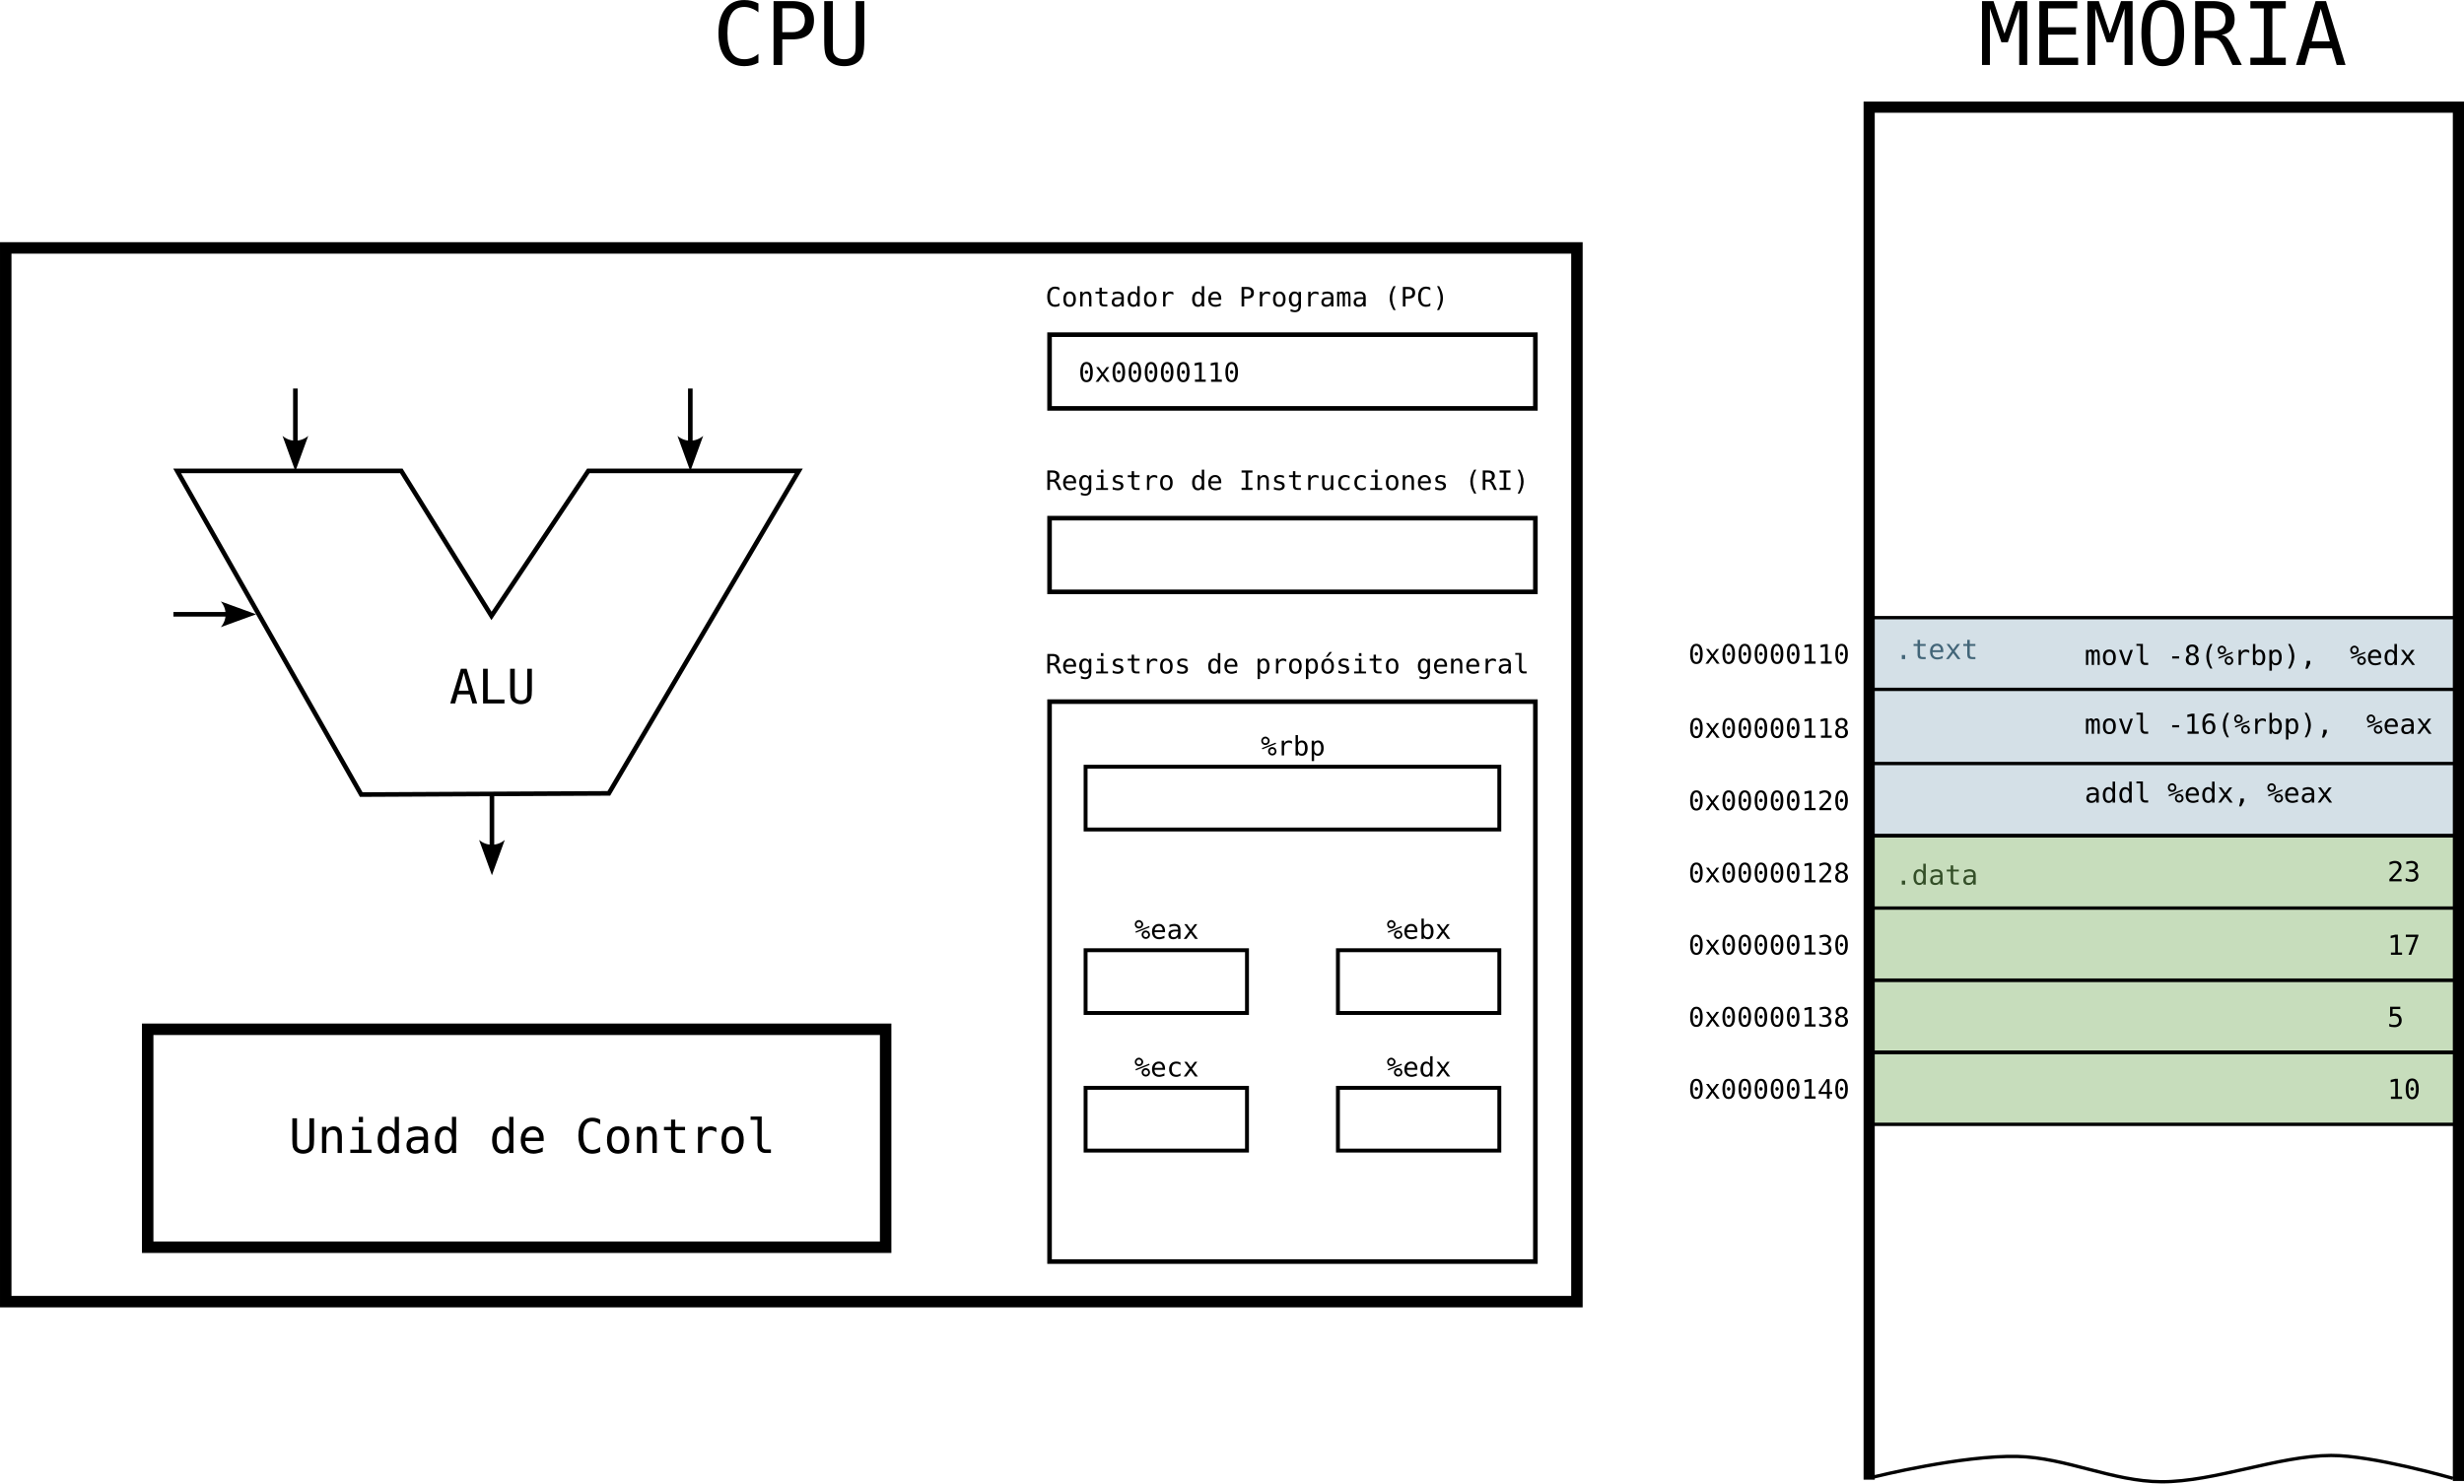
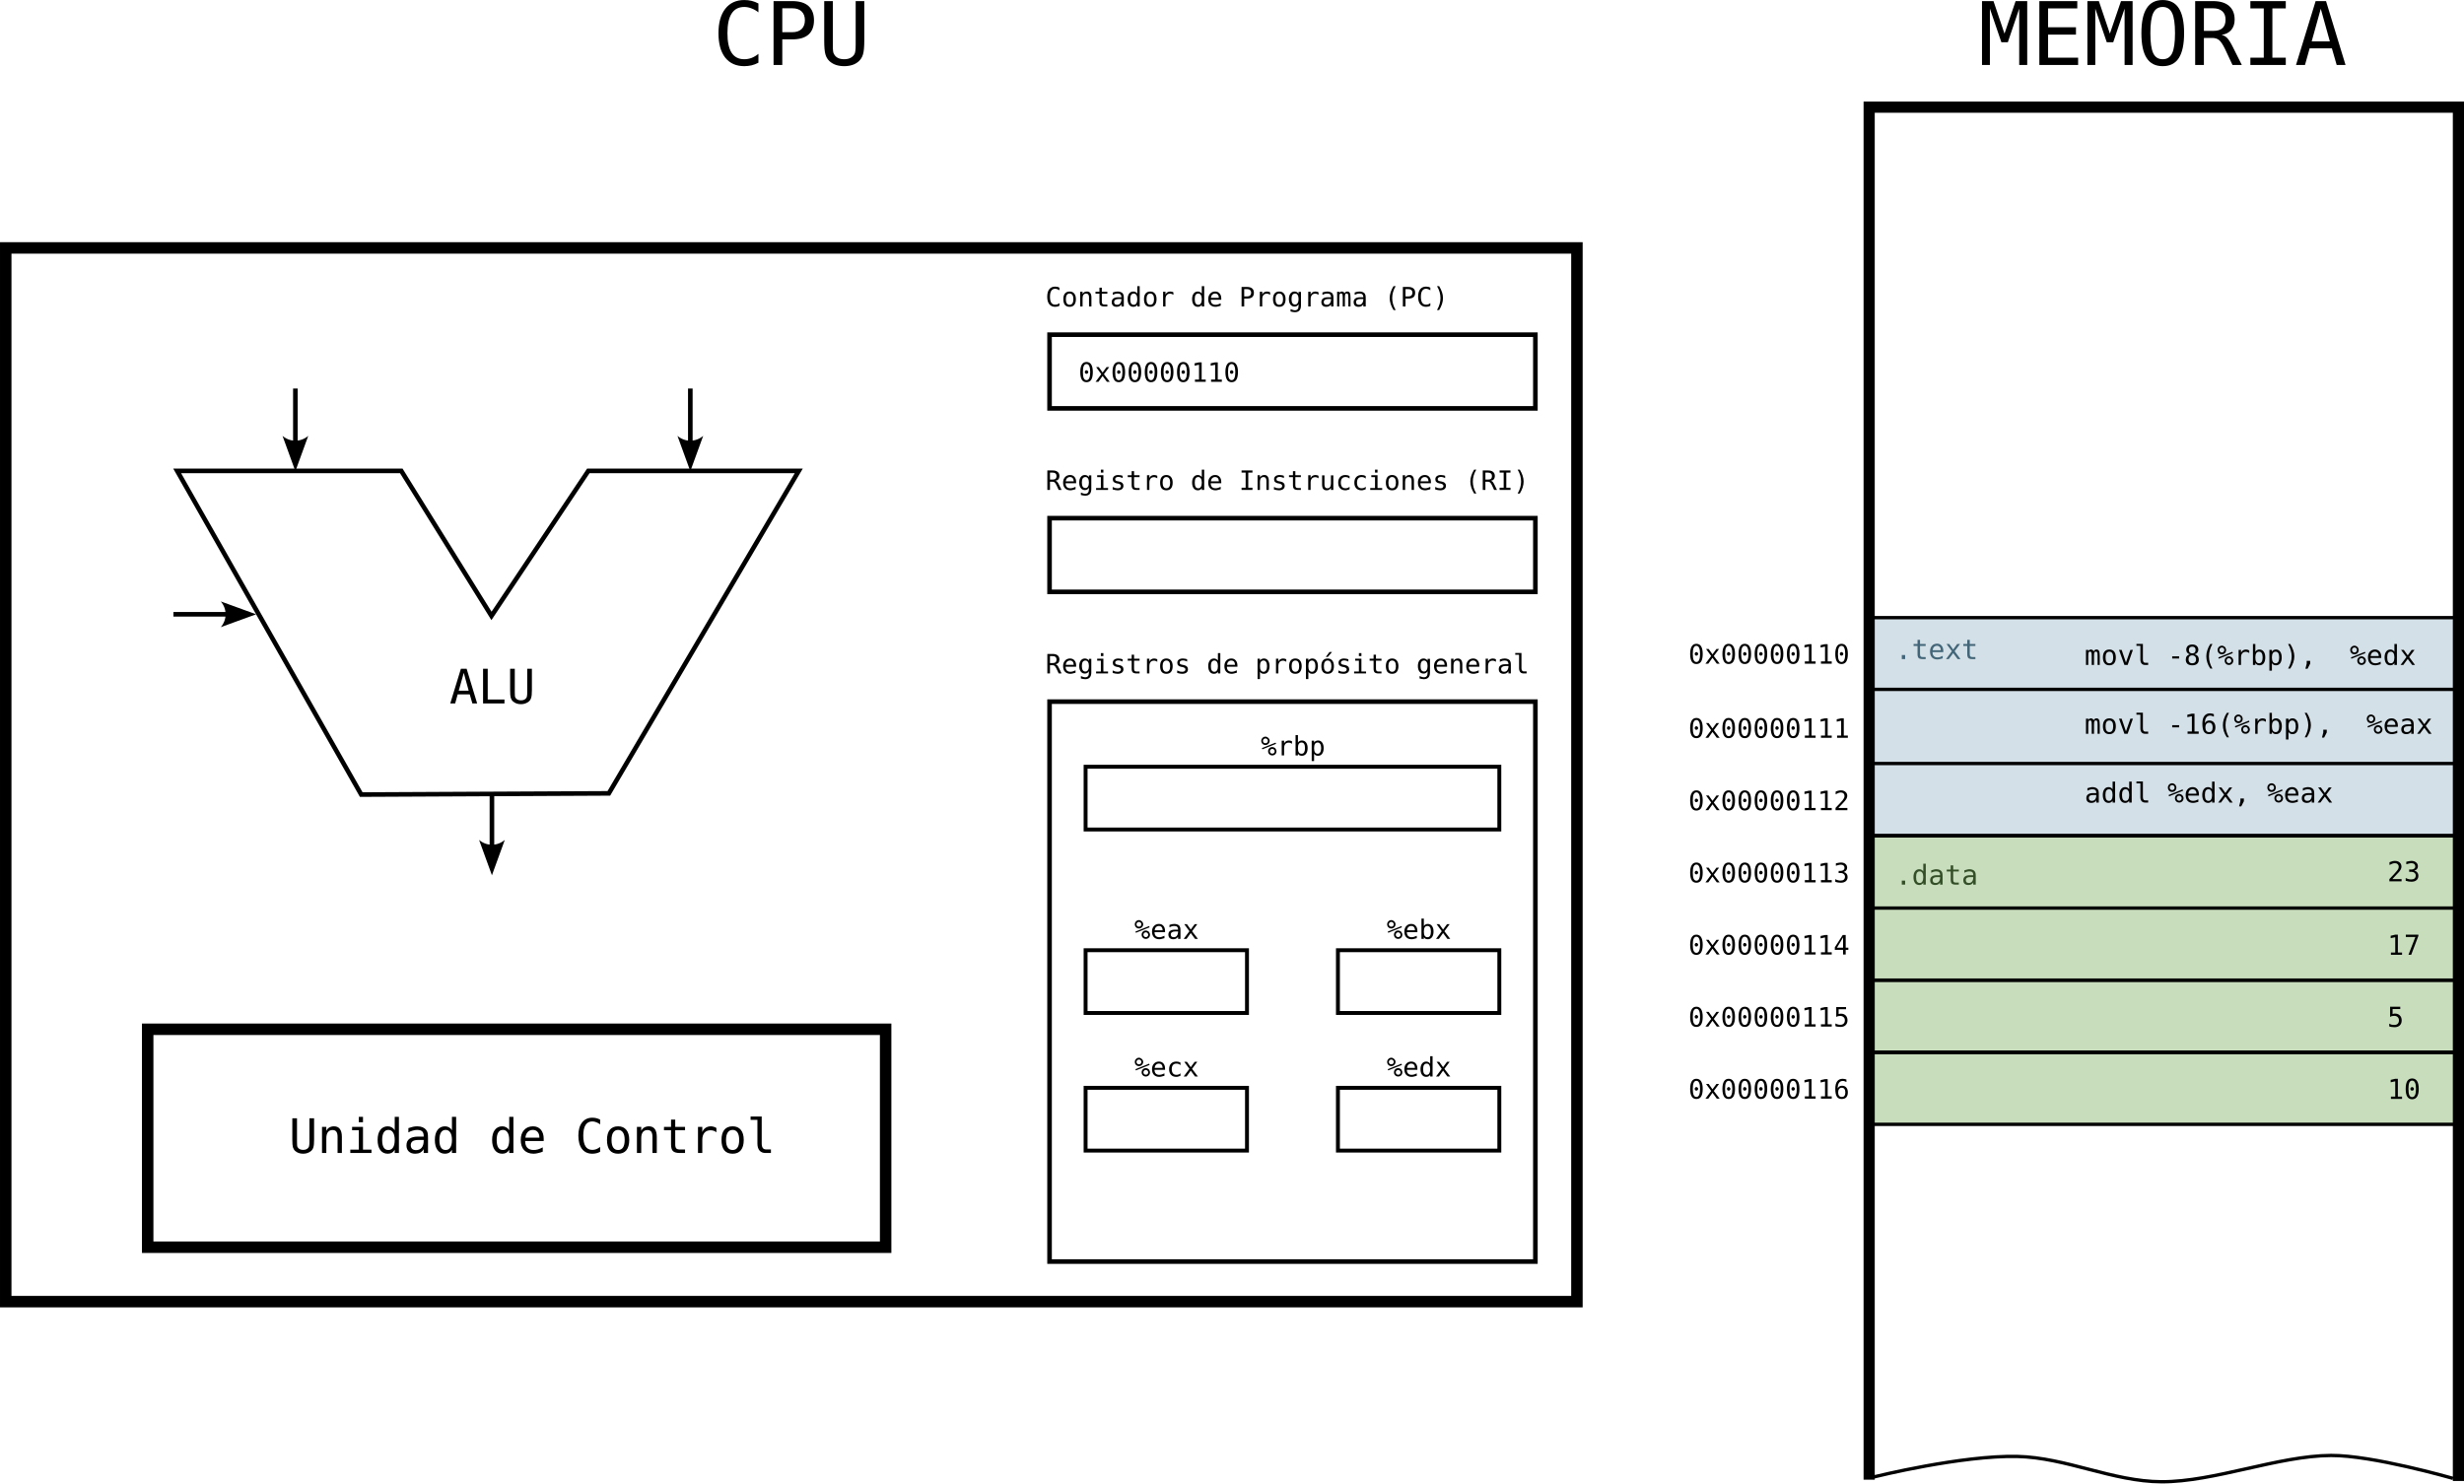
<svg xmlns="http://www.w3.org/2000/svg" width="300mm" height="180.651mm" viewBox="0 0 321.849 193.808" version="1.1" id="svg1" xml:space="preserve">
  <defs id="defs1">
    <marker style="overflow:visible" id="ConcaveTriangle" refX="0" refY="0" orient="auto-start-reverse" markerWidth="1" markerHeight="1" viewBox="0 0 1 1" preserveAspectRatio="xMidYMid">
      <path transform="scale(0.7)" d="M -2,-4 9,0 -2,4 c 2,-2.33 2,-5.66 0,-8 z" style="fill:context-stroke;fill-rule:evenodd;stroke:none" id="path29" />
    </marker>
  </defs>
  <g id="layer1" transform="translate(-11.45348,-20.36774)">
    <rect style="fill:#c7ddbc;fill-opacity:1;stroke:none;stroke-width:0.217;stroke-linecap:square" id="rect5" width="76.327" height="37.383" x="256.104" y="129.756" />
    <rect style="fill:#d4e0e7;fill-opacity:1;stroke:none;stroke-width:0.189;stroke-linecap:square" id="rect6" width="76.327" height="28.372" x="256.104" y="101.129" />
    <path style="fill:none;fill-opacity:1;stroke:#000000;stroke-width:1.458;stroke-linecap:square;stroke-dasharray:none;stroke-opacity:1" d="M 255.604,212.956 V 34.369 h 76.969 V 213.126" id="path31" />
    <text xml:space="preserve" style="font-style:normal;font-variant:normal;font-weight:normal;font-stretch:normal;font-size:3.498px;font-family:'Bitstream Vera Sans Mono';-inkscape-font-specification:'Bitstream Vera Sans Mono';fill:#000000;fill-opacity:1;stroke:none;stroke-width:0.292;stroke-dasharray:none;stroke-opacity:1" x="231.988" y="135.649" id="text72">
-       <tspan id="tspan72" style="fill:#000000;fill-opacity:1;stroke-width:0.292" x="231.988" y="135.649">0x00000128</tspan>
+       <tspan id="tspan72" style="fill:#000000;fill-opacity:1;stroke-width:0.292" x="231.988" y="135.649">0x00000113</tspan>
    </text>
    <path style="fill:none;fill-opacity:1;stroke:#000000;stroke-width:0.437;stroke-linecap:square;stroke-dasharray:none;stroke-opacity:1" d="m 255.732,139.005 h 76.912" id="path73" />
    <text xml:space="preserve" style="font-style:normal;font-variant:normal;font-weight:normal;font-stretch:normal;font-size:3.498px;font-family:'Bitstream Vera Sans Mono';-inkscape-font-specification:'Bitstream Vera Sans Mono';fill:#000000;fill-opacity:1;stroke:none;stroke-width:0.292;stroke-dasharray:none;stroke-opacity:1" x="231.988" y="145.075" id="text80">
-       <tspan id="tspan80" style="fill:#000000;fill-opacity:1;stroke-width:0.292" x="231.988" y="145.075">0x00000130</tspan>
+       <tspan id="tspan80" style="fill:#000000;fill-opacity:1;stroke-width:0.292" x="231.988" y="145.075">0x00000114</tspan>
    </text>
    <path style="fill:none;fill-opacity:1;stroke:#000000;stroke-width:0.437;stroke-linecap:square;stroke-dasharray:none;stroke-opacity:1" d="m 255.732,148.431 h 76.912" id="path81" />
    <text xml:space="preserve" style="font-style:normal;font-variant:normal;font-weight:normal;font-stretch:normal;font-size:3.498px;font-family:'Bitstream Vera Sans Mono';-inkscape-font-specification:'Bitstream Vera Sans Mono';fill:#000000;fill-opacity:1;stroke:none;stroke-width:0.292;stroke-dasharray:none;stroke-opacity:1" x="231.988" y="107.077" id="text88">
      <tspan id="tspan88" style="fill:#000000;fill-opacity:1;stroke-width:0.292" x="231.988" y="107.077">0x00000110</tspan>
    </text>
    <path style="fill:none;fill-opacity:1;stroke:#000000;stroke-width:0.437;stroke-linecap:square;stroke-dasharray:none;stroke-opacity:1" d="m 255.732,110.433 h 76.912" id="path89" />
    <text xml:space="preserve" style="font-style:normal;font-variant:normal;font-weight:normal;font-stretch:normal;font-size:3.498px;font-family:'Bitstream Vera Sans Mono';-inkscape-font-specification:'Bitstream Vera Sans Mono';fill:#000000;fill-opacity:1;stroke:none;stroke-width:0.292;stroke-dasharray:none;stroke-opacity:1" x="231.988" y="116.763" id="text96">
-       <tspan id="tspan96" style="fill:#000000;fill-opacity:1;stroke-width:0.292" x="231.988" y="116.763">0x00000118</tspan>
+       <tspan id="tspan96" style="fill:#000000;fill-opacity:1;stroke-width:0.292" x="231.988" y="116.763">0x00000111</tspan>
    </text>
    <path style="fill:none;fill-opacity:1;stroke:#000000;stroke-width:0.437;stroke-linecap:square;stroke-dasharray:none;stroke-opacity:1" d="m 255.732,120.12 h 76.912" id="path97" />
    <text xml:space="preserve" style="font-style:normal;font-variant:normal;font-weight:normal;font-stretch:normal;font-size:3.498px;font-family:'Bitstream Vera Sans Mono';-inkscape-font-specification:'Bitstream Vera Sans Mono';fill:#000000;fill-opacity:1;stroke:none;stroke-width:0.292;stroke-dasharray:none;stroke-opacity:1" x="231.988" y="126.218" id="text104">
-       <tspan id="tspan104" style="fill:#000000;fill-opacity:1;stroke-width:0.292" x="231.988" y="126.218">0x00000120</tspan>
+       <tspan id="tspan104" style="fill:#000000;fill-opacity:1;stroke-width:0.292" x="231.988" y="126.218">0x00000112</tspan>
    </text>
    <path style="fill:none;fill-opacity:1;stroke:#000000;stroke-width:0.437;stroke-linecap:square;stroke-dasharray:none;stroke-opacity:1" d="m 255.732,129.574 h 76.912" id="path105" />
    <path style="fill:none;fill-opacity:1;stroke:#000000;stroke-width:0.437;stroke-linecap:square;stroke-dasharray:none;stroke-opacity:1" d="m 255.732,129.529 h 76.912" id="path1" />
    <text xml:space="preserve" style="font-size:3.596px;font-family:'Bitstream Vera Sans Mono';-inkscape-font-specification:'Bitstream Vera Sans Mono';fill:#000000;stroke-width:0.15;stroke-linecap:square" x="323.289" y="135.519" id="text1">
      <tspan id="tspan1" style="stroke-width:0.15" x="323.289" y="135.519">23</tspan>
    </text>
    <text xml:space="preserve" style="font-size:3.596px;font-family:'Bitstream Vera Sans Mono';-inkscape-font-specification:'Bitstream Vera Sans Mono';fill:#000000;stroke-width:0.15;stroke-linecap:square" x="323.289" y="145.107" id="text2">
      <tspan id="tspan2" style="stroke-width:0.15" x="323.289" y="145.107">17</tspan>
    </text>
    <text xml:space="preserve" style="font-size:3.596px;font-family:'Bitstream Vera Sans Mono';-inkscape-font-specification:'Bitstream Vera Sans Mono';fill:#000000;stroke-width:0.15;stroke-linecap:square" x="283.737" y="107.243" id="text3">
      <tspan id="tspan3" style="stroke-width:0.15" x="283.737" y="107.243">movl -8(%rbp),  %edx</tspan>
    </text>
    <text xml:space="preserve" style="font-size:3.596px;font-family:'Bitstream Vera Sans Mono';-inkscape-font-specification:'Bitstream Vera Sans Mono';fill:#000000;stroke-width:0.15;stroke-linecap:square" x="283.737" y="116.232" id="text4">
      <tspan id="tspan4" style="stroke-width:0.15" x="283.737" y="116.232">movl -16(%rbp),  %eax</tspan>
    </text>
    <text xml:space="preserve" style="font-size:3.596px;font-family:'Bitstream Vera Sans Mono';-inkscape-font-specification:'Bitstream Vera Sans Mono';fill:#000000;stroke-width:0.15;stroke-linecap:square" x="283.737" y="125.221" id="text5">
      <tspan id="tspan5" style="stroke-width:0.15" x="283.737" y="125.221">addl %edx, %eax</tspan>
    </text>
    <text xml:space="preserve" style="font-size:3.596px;font-family:'Bitstream Vera Sans Mono';-inkscape-font-specification:'Bitstream Vera Sans Mono';fill:#344f28;fill-opacity:1;stroke:none;stroke-width:0.15;stroke-linecap:square" x="259.008" y="135.947" id="text6">
      <tspan id="tspan6" style="fill:#344f28;fill-opacity:1;stroke-width:0.15" x="259.008" y="135.947">.data</tspan>
    </text>
    <text xml:space="preserve" style="font-size:3.596px;font-family:'Bitstream Vera Sans Mono';-inkscape-font-specification:'Bitstream Vera Sans Mono';fill:#426578;fill-opacity:1;stroke:none;stroke-width:0.15;stroke-linecap:square" x="259.008" y="106.473" id="text7">
      <tspan id="tspan7" style="fill:#426578;fill-opacity:1;stroke-width:0.15" x="259.008" y="106.473">.text</tspan>
    </text>
    <path style="fill:none;fill-opacity:1;stroke:#000000;stroke-width:0.437;stroke-linecap:square;stroke-dasharray:none;stroke-opacity:1" d="m 256.399,213.284 c 0,0 11.285,-2.799 18.555,-2.635 6.372,0.144 12.46,3.285 18.834,3.307 6.895,0.024 15.252,-3.398 22.147,-3.435 5.394,-0.029 15.721,2.936 15.721,2.936" id="path7" />
    <text xml:space="preserve" style="font-size:11.433px;font-family:'Bitstream Vera Sans Mono';-inkscape-font-specification:'Bitstream Vera Sans Mono';fill:#000000;fill-opacity:1;stroke:none;stroke-width:0.476;stroke-linecap:square" x="269.86" y="28.853" id="text8">
      <tspan id="tspan8" style="fill:#000000;fill-opacity:1;stroke-width:0.476" x="269.86" y="28.853">MEMORIA</tspan>
    </text>
    <rect style="fill:none;fill-opacity:1;stroke:#000000;stroke-width:1.498;stroke-linecap:square;stroke-dasharray:none;stroke-opacity:1" id="rect8" width="205.23" height="137.666" x="12.203" y="52.758" />
    <rect style="fill:none;fill-opacity:1;stroke:#000000;stroke-width:0.599;stroke-linecap:square;stroke-dasharray:none;stroke-opacity:1" id="rect9" width="63.46" height="9.629" x="148.546" y="64.093" />
    <text xml:space="preserve" style="font-size:3.175px;font-family:'Bitstream Vera Sans Mono';-inkscape-font-specification:'Bitstream Vera Sans Mono';fill:none;fill-opacity:1;stroke:#000000;stroke-width:0.529;stroke-linecap:square;stroke-dasharray:none;stroke-opacity:1" x="135.69" y="43.62" id="text9">
      <tspan id="tspan9" style="stroke-width:0.529" x="135.69" y="43.62" />
    </text>
    <text xml:space="preserve" style="font-style:normal;font-variant:normal;font-weight:normal;font-stretch:normal;font-size:3.498px;font-family:'Bitstream Vera Sans Mono';-inkscape-font-specification:'Bitstream Vera Sans Mono';fill:#000000;fill-opacity:1;stroke:none;stroke-width:0.292;stroke-dasharray:none;stroke-opacity:1" x="148.009" y="60.408" id="text10">
      <tspan id="tspan10" style="fill:#000000;fill-opacity:1;stroke-width:0.292" x="148.009" y="60.408">Contador de Programa (PC)</tspan>
    </text>
    <rect style="fill:none;fill-opacity:1;stroke:#000000;stroke-width:0.599;stroke-linecap:square;stroke-dasharray:none;stroke-opacity:1" id="rect10" width="63.46" height="9.629" x="148.546" y="88.064" />
    <text xml:space="preserve" style="font-style:normal;font-variant:normal;font-weight:normal;font-stretch:normal;font-size:3.498px;font-family:'Bitstream Vera Sans Mono';-inkscape-font-specification:'Bitstream Vera Sans Mono';fill:#000000;fill-opacity:1;stroke:none;stroke-width:0.292;stroke-dasharray:none;stroke-opacity:1" x="148.009" y="84.379" id="text11">
      <tspan id="tspan11" style="fill:#000000;fill-opacity:1;stroke-width:0.292" x="148.009" y="84.379">Registro de Instrucciones (RI)</tspan>
    </text>
    <rect style="fill:none;fill-opacity:1;stroke:#000000;stroke-width:0.599;stroke-linecap:square;stroke-dasharray:none;stroke-opacity:1" id="rect11" width="63.46" height="73.154" x="148.546" y="112.035" />
    <text xml:space="preserve" style="font-style:normal;font-variant:normal;font-weight:normal;font-stretch:normal;font-size:3.498px;font-family:'Bitstream Vera Sans Mono';-inkscape-font-specification:'Bitstream Vera Sans Mono';fill:#000000;fill-opacity:1;stroke:none;stroke-width:0.292;stroke-dasharray:none;stroke-opacity:1" x="148.009" y="108.351" id="text12">
      <tspan id="tspan12" style="fill:#000000;fill-opacity:1;stroke-width:0.292" x="148.009" y="108.351">Registros de propósito general</tspan>
    </text>
    <path style="fill:none;fill-opacity:1;stroke:#000000;stroke-width:0.437;stroke-linecap:square;stroke-dasharray:none;stroke-opacity:1" d="m 255.732,101.063 h 76.912" id="path12" />
    <path style="fill:none;fill-opacity:1;stroke:#000000;stroke-width:0.437;stroke-linecap:square;stroke-dasharray:none;stroke-opacity:1" d="m 255.732,148.419 h 76.912" id="path13" />
    <text xml:space="preserve" style="font-style:normal;font-variant:normal;font-weight:normal;font-stretch:normal;font-size:3.498px;font-family:'Bitstream Vera Sans Mono';-inkscape-font-specification:'Bitstream Vera Sans Mono';fill:#000000;fill-opacity:1;stroke:none;stroke-width:0.292;stroke-dasharray:none;stroke-opacity:1" x="231.988" y="154.49" id="text13">
-       <tspan id="tspan13" style="fill:#000000;fill-opacity:1;stroke-width:0.292" x="231.988" y="154.49">0x00000138</tspan>
+       <tspan id="tspan13" style="fill:#000000;fill-opacity:1;stroke-width:0.292" x="231.988" y="154.49">0x00000115</tspan>
    </text>
    <path style="fill:none;fill-opacity:1;stroke:#000000;stroke-width:0.437;stroke-linecap:square;stroke-dasharray:none;stroke-opacity:1" d="m 255.732,157.846 h 76.912" id="path14" />
    <text xml:space="preserve" style="font-size:3.596px;font-family:'Bitstream Vera Sans Mono';-inkscape-font-specification:'Bitstream Vera Sans Mono';fill:#000000;stroke-width:0.15;stroke-linecap:square" x="323.289" y="154.522" id="text14">
      <tspan id="tspan14" style="stroke-width:0.15" x="323.289" y="154.522">5</tspan>
    </text>
    <path style="fill:none;fill-opacity:1;stroke:#000000;stroke-width:0.437;stroke-linecap:square;stroke-dasharray:none;stroke-opacity:1" d="m 255.732,157.846 h 76.912" id="path15" />
    <path style="fill:none;fill-opacity:1;stroke:#000000;stroke-width:0.437;stroke-linecap:square;stroke-dasharray:none;stroke-opacity:1" d="m 255.732,157.834 h 76.912" id="path16" />
    <text xml:space="preserve" style="font-style:normal;font-variant:normal;font-weight:normal;font-stretch:normal;font-size:3.498px;font-family:'Bitstream Vera Sans Mono';-inkscape-font-specification:'Bitstream Vera Sans Mono';fill:#000000;fill-opacity:1;stroke:none;stroke-width:0.292;stroke-dasharray:none;stroke-opacity:1" x="231.988" y="163.905" id="text16">
-       <tspan id="tspan16" style="fill:#000000;fill-opacity:1;stroke-width:0.292" x="231.988" y="163.905">0x00000140</tspan>
+       <tspan id="tspan16" style="fill:#000000;fill-opacity:1;stroke-width:0.292" x="231.988" y="163.905">0x00000116</tspan>
    </text>
    <path style="fill:none;fill-opacity:1;stroke:#000000;stroke-width:0.437;stroke-linecap:square;stroke-dasharray:none;stroke-opacity:1" d="m 255.732,167.261 h 76.912" id="path17" />
    <text xml:space="preserve" style="font-size:3.596px;font-family:'Bitstream Vera Sans Mono';-inkscape-font-specification:'Bitstream Vera Sans Mono';fill:#000000;stroke-width:0.15;stroke-linecap:square" x="323.289" y="163.937" id="text17">
      <tspan id="tspan17" style="stroke-width:0.15" x="323.289" y="163.937">10</tspan>
    </text>
    <text xml:space="preserve" style="font-style:normal;font-variant:normal;font-weight:normal;font-stretch:normal;font-size:3.498px;font-family:'Bitstream Vera Sans Mono';-inkscape-font-specification:'Bitstream Vera Sans Mono';fill:#000000;fill-opacity:1;stroke:none;stroke-width:0.292;stroke-dasharray:none;stroke-opacity:1" x="152.323" y="70.256" id="text18">
      <tspan id="tspan18" style="fill:#000000;fill-opacity:1;stroke-width:0.292" x="152.323" y="70.256">0x00000110</tspan>
    </text>
    <text xml:space="preserve" style="font-size:11.433px;font-family:'Bitstream Vera Sans Mono';-inkscape-font-specification:'Bitstream Vera Sans Mono';fill:#000000;fill-opacity:1;stroke:none;stroke-width:0.476;stroke-linecap:square" x="104.518" y="28.853" id="text19">
      <tspan id="tspan19" style="fill:#000000;fill-opacity:1;stroke-width:0.476" x="104.518" y="28.853">CPU</tspan>
    </text>
    <rect style="fill:none;fill-opacity:1;stroke:#000000;stroke-width:0.51;stroke-linecap:square;stroke-dasharray:none;stroke-opacity:1" id="rect19" width="54.042" height="8.2" x="153.254" y="120.54" />
    <text xml:space="preserve" style="font-style:normal;font-variant:normal;font-weight:normal;font-stretch:normal;font-size:3.498px;font-family:'Bitstream Vera Sans Mono';-inkscape-font-specification:'Bitstream Vera Sans Mono';fill:#000000;fill-opacity:1;stroke:none;stroke-width:0.292;stroke-dasharray:none;stroke-opacity:1" x="176.142" y="119.062" id="text20">
      <tspan id="tspan20" style="fill:#000000;fill-opacity:1;stroke-width:0.292" x="176.142" y="119.062">%rbp</tspan>
    </text>
    <rect style="fill:none;fill-opacity:1;stroke:#000000;stroke-width:0.51;stroke-linecap:square;stroke-dasharray:none;stroke-opacity:1" id="rect20" width="21.082" height="8.2" x="153.254" y="144.512" />
    <text xml:space="preserve" style="font-style:normal;font-variant:normal;font-weight:normal;font-stretch:normal;font-size:3.498px;font-family:'Bitstream Vera Sans Mono';-inkscape-font-specification:'Bitstream Vera Sans Mono';fill:#000000;fill-opacity:1;stroke:none;stroke-width:0.292;stroke-dasharray:none;stroke-opacity:1" x="159.62" y="143.033" id="text21">
      <tspan id="tspan21" style="fill:#000000;fill-opacity:1;stroke-width:0.292" x="159.62" y="143.033">%eax</tspan>
    </text>
    <rect style="fill:none;fill-opacity:1;stroke:#000000;stroke-width:0.51;stroke-linecap:square;stroke-dasharray:none;stroke-opacity:1" id="rect21" width="21.082" height="8.2" x="153.254" y="162.49" />
    <text xml:space="preserve" style="font-style:normal;font-variant:normal;font-weight:normal;font-stretch:normal;font-size:3.498px;font-family:'Bitstream Vera Sans Mono';-inkscape-font-specification:'Bitstream Vera Sans Mono';fill:#000000;fill-opacity:1;stroke:none;stroke-width:0.292;stroke-dasharray:none;stroke-opacity:1" x="159.62" y="161.012" id="text22">
      <tspan id="tspan22" style="fill:#000000;fill-opacity:1;stroke-width:0.292" x="159.62" y="161.012">%ecx</tspan>
    </text>
    <rect style="fill:none;fill-opacity:1;stroke:#000000;stroke-width:0.51;stroke-linecap:square;stroke-dasharray:none;stroke-opacity:1" id="rect26" width="21.082" height="8.2" x="186.215" y="144.512" />
    <text xml:space="preserve" style="font-style:normal;font-variant:normal;font-weight:normal;font-stretch:normal;font-size:3.498px;font-family:'Bitstream Vera Sans Mono';-inkscape-font-specification:'Bitstream Vera Sans Mono';fill:#000000;fill-opacity:1;stroke:none;stroke-width:0.292;stroke-dasharray:none;stroke-opacity:1" x="192.581" y="143.033" id="text26">
      <tspan id="tspan26" style="fill:#000000;fill-opacity:1;stroke-width:0.292" x="192.581" y="143.033">%ebx</tspan>
    </text>
    <rect style="fill:none;fill-opacity:1;stroke:#000000;stroke-width:0.51;stroke-linecap:square;stroke-dasharray:none;stroke-opacity:1" id="rect27" width="21.082" height="8.2" x="186.215" y="162.49" />
    <text xml:space="preserve" style="font-style:normal;font-variant:normal;font-weight:normal;font-stretch:normal;font-size:3.498px;font-family:'Bitstream Vera Sans Mono';-inkscape-font-specification:'Bitstream Vera Sans Mono';fill:#000000;fill-opacity:1;stroke:none;stroke-width:0.292;stroke-dasharray:none;stroke-opacity:1" x="192.581" y="161.012" id="text27">
      <tspan id="tspan27" style="fill:#000000;fill-opacity:1;stroke-width:0.292" x="192.581" y="161.012">%edx</tspan>
    </text>
    <path id="rect28" style="fill:none;stroke:#000000;stroke-width:0.6;stroke-linecap:square;stroke-dasharray:none" d="M 34.598,81.892 H 63.871 L 75.651,100.835 88.299,81.892 H 115.789 L 90.98,124.02 58.638,124.177 Z" />
    <path style="fill:none;fill-opacity:1;stroke:#000000;stroke-width:0.6;stroke-linecap:square;stroke-dasharray:none;stroke-opacity:1;marker-end:url(#ConcaveTriangle)" d="m 50.036,71.429 v 6.725" id="path28" />
    <path style="fill:none;fill-opacity:1;stroke:#000000;stroke-width:0.6;stroke-linecap:square;stroke-dasharray:none;stroke-opacity:1;marker-end:url(#ConcaveTriangle)" d="m 101.624,71.429 v 6.725" id="path30" />
    <path style="fill:none;fill-opacity:1;stroke:#000000;stroke-width:0.6;stroke-linecap:square;stroke-dasharray:none;stroke-opacity:1;marker-end:url(#ConcaveTriangle)" d="m 75.71,124.216 v 6.725" id="path32" />
    <rect style="fill:none;fill-opacity:1;stroke:#000000;stroke-width:1.498;stroke-linecap:square;stroke-dasharray:none;stroke-opacity:1" id="rect32" width="96.392" height="28.474" x="30.744" y="154.841" />
    <text xml:space="preserve" style="font-size:6.211px;font-family:'Bitstream Vera Sans Mono';-inkscape-font-specification:'Bitstream Vera Sans Mono';fill:#000000;fill-opacity:1;stroke:none;stroke-width:2.588;stroke-linecap:square;stroke-dasharray:none;stroke-opacity:1" x="49.182" y="171.003" id="text32">
      <tspan id="tspan32" style="fill:#000000;fill-opacity:1;stroke:none;stroke-width:2.588" x="49.182" y="171.003">Unidad de Control</tspan>
    </text>
    <text xml:space="preserve" style="font-size:6.211px;font-family:'Bitstream Vera Sans Mono';-inkscape-font-specification:'Bitstream Vera Sans Mono';fill:#000000;fill-opacity:1;stroke:none;stroke-width:2.588;stroke-linecap:square;stroke-dasharray:none;stroke-opacity:1" x="70.157" y="112.273" id="text33">
      <tspan id="tspan33" style="fill:#000000;fill-opacity:1;stroke:none;stroke-width:2.588" x="70.157" y="112.273">ALU</tspan>
    </text>
    <path style="fill:none;fill-opacity:1;stroke:#000000;stroke-width:0.6;stroke-linecap:square;stroke-dasharray:none;stroke-opacity:1;marker-end:url(#ConcaveTriangle)" d="M 34.406,100.624 H 41.132" id="path2" />
  </g>
</svg>
